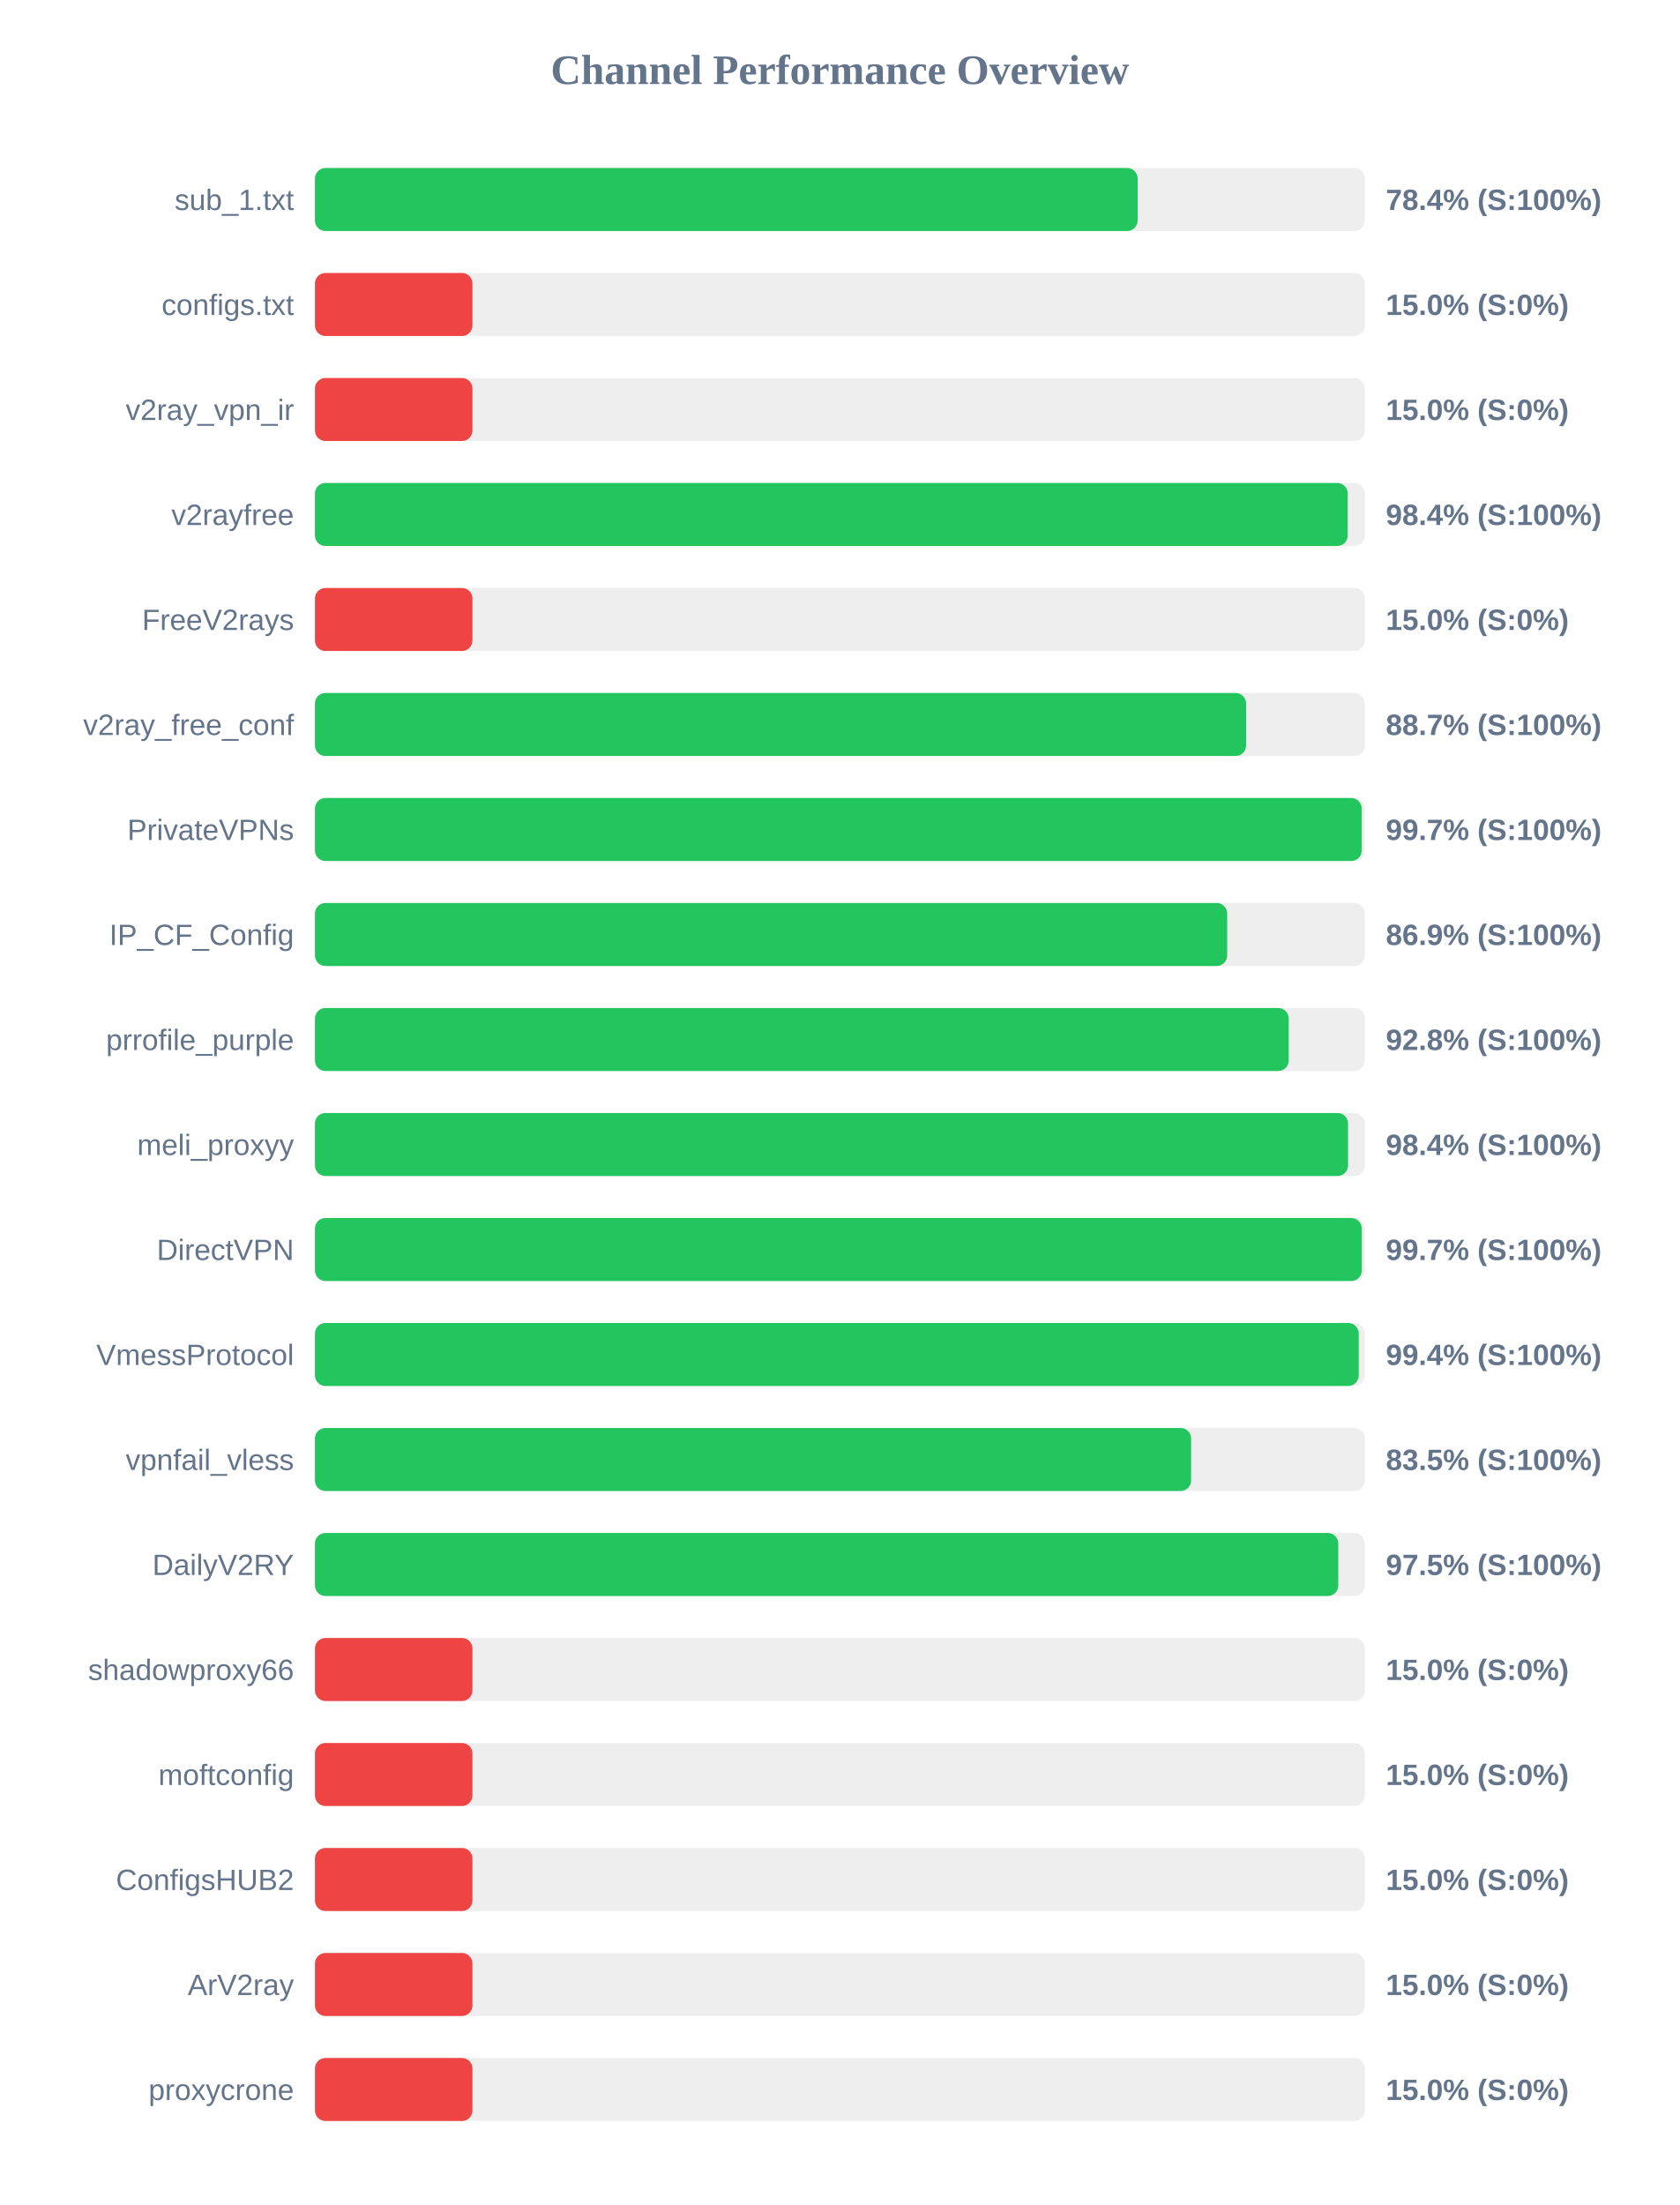
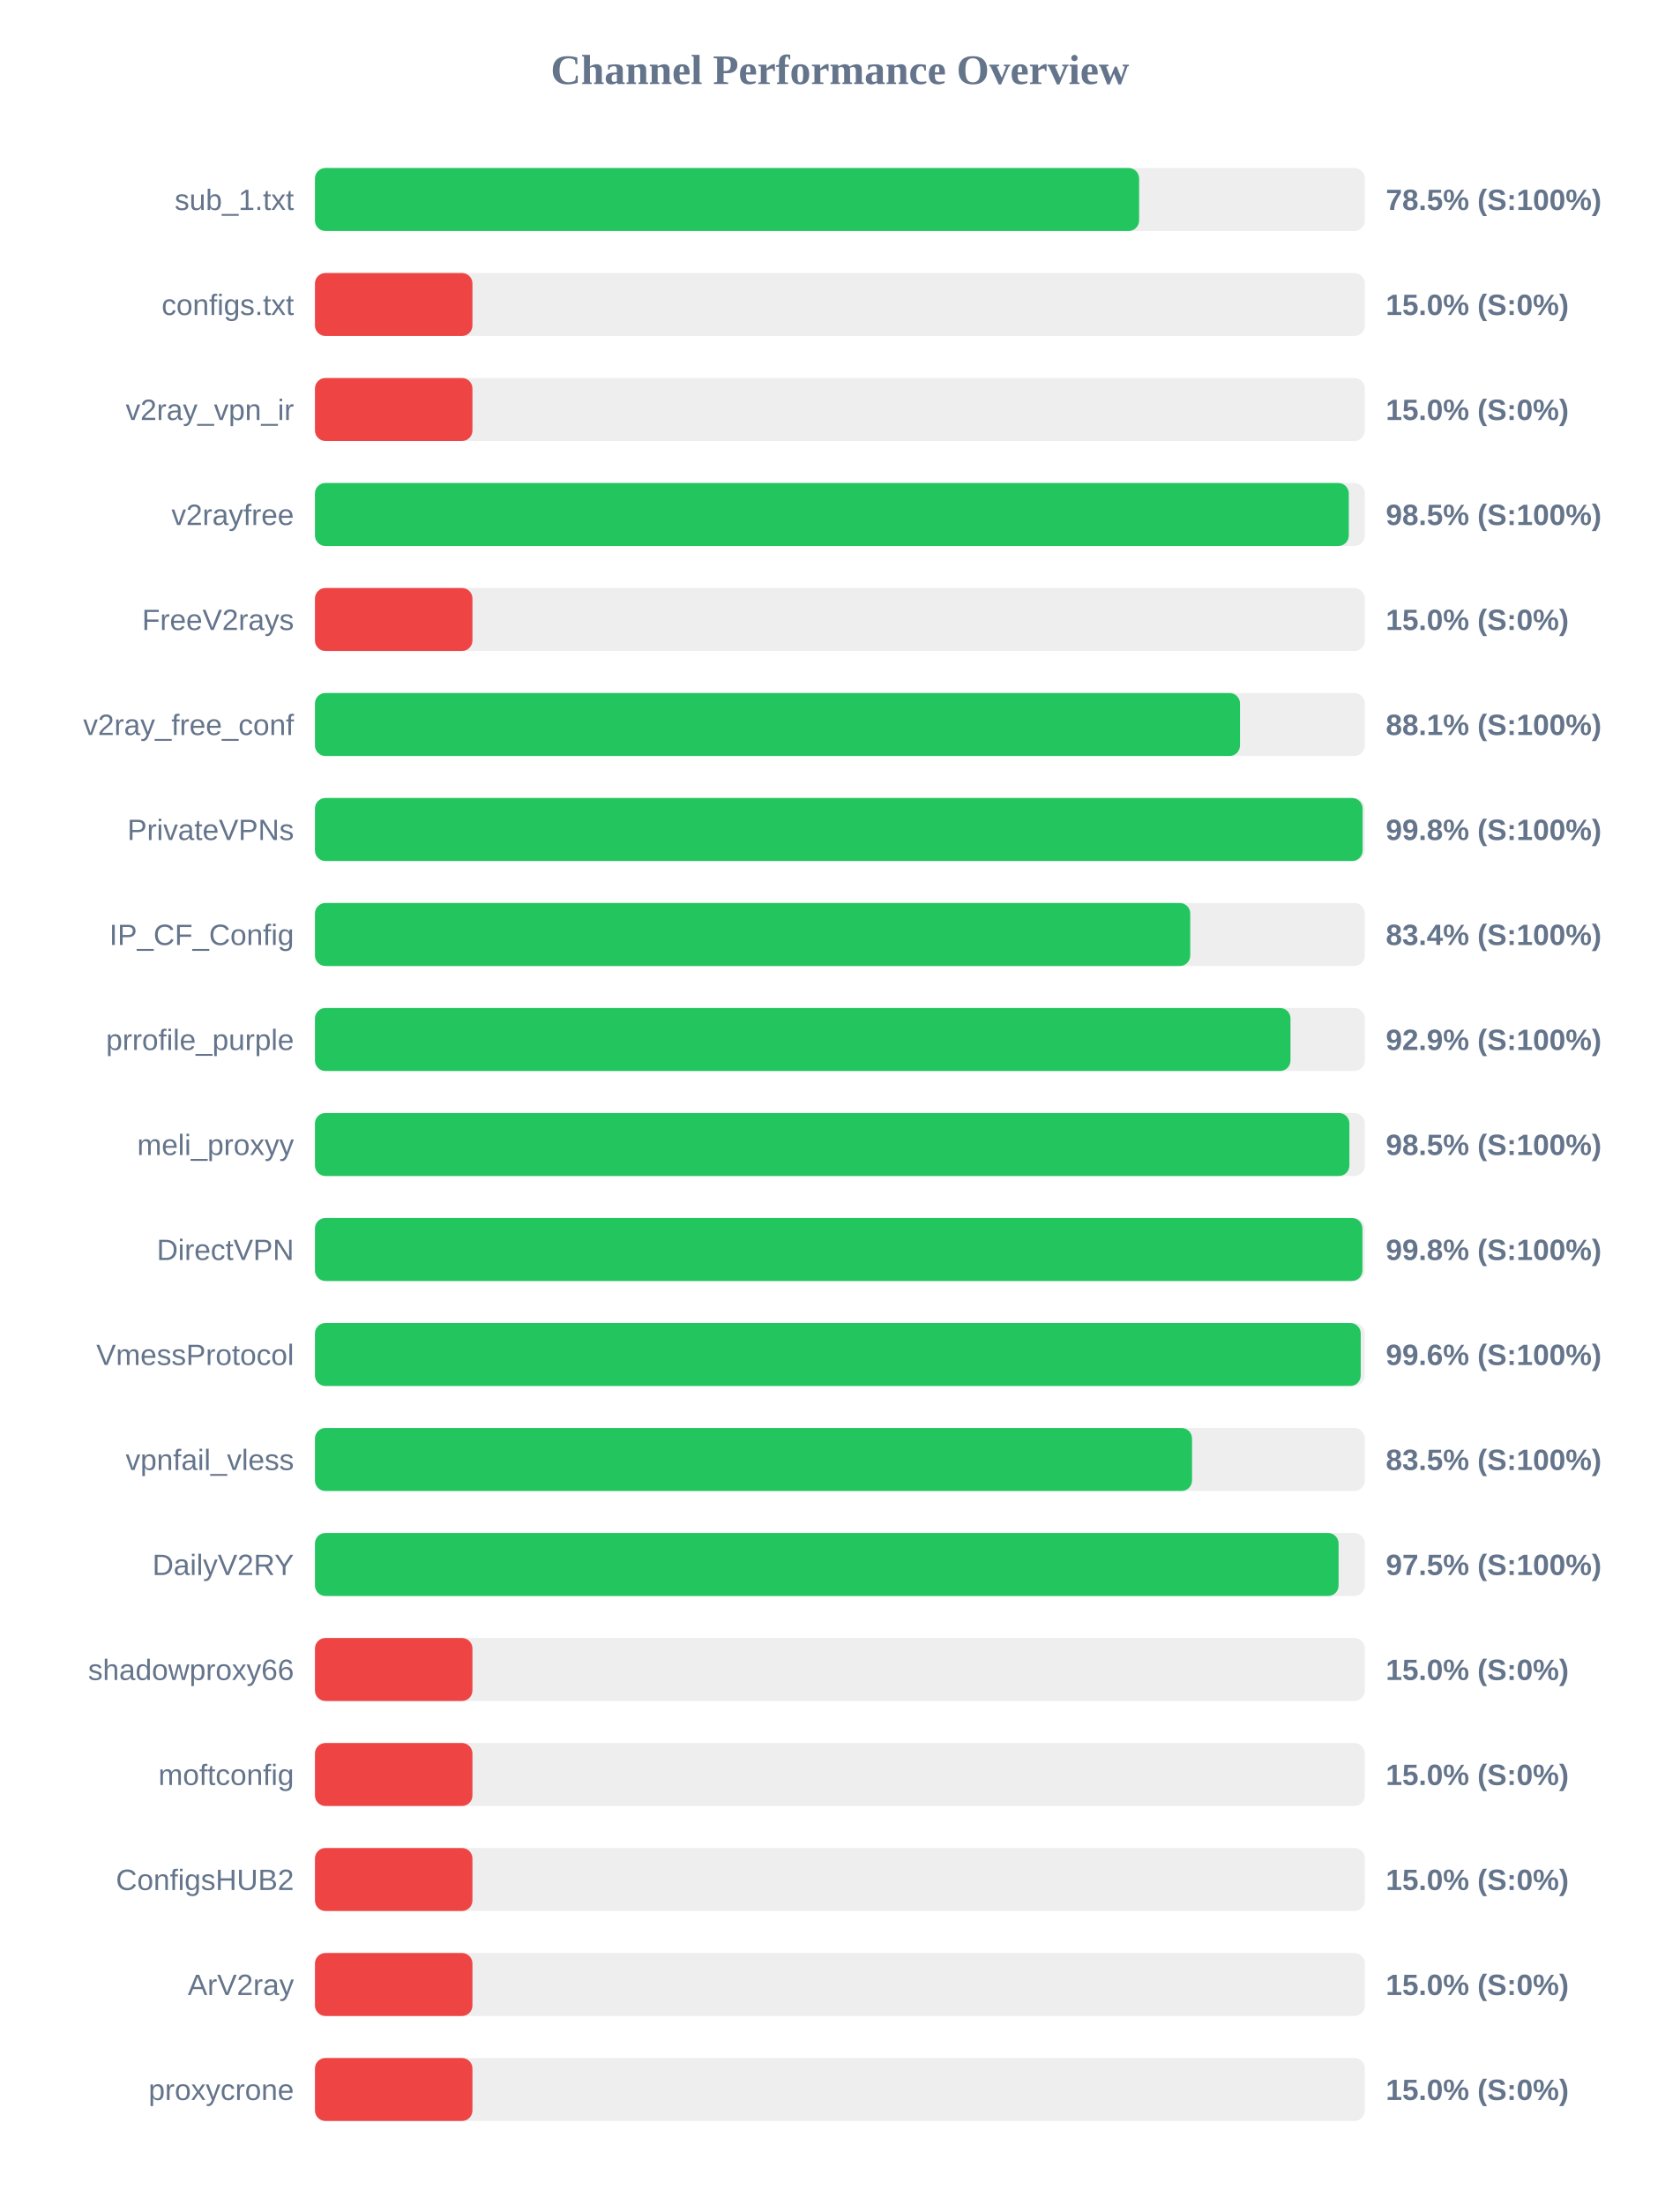
<svg xmlns="http://www.w3.org/2000/svg" width="800" height="1050" version="1.1">
  <style>
        .row { font: 14px Arial; fill: #64748b; }
        .score { font: bold 14px Arial; fill: #64748b; }
    </style>
  <text x="400" y="40" text-anchor="middle" font-size="20px" font-weight="bold" fill="#64748b">Channel Performance Overview</text>
  <rect x="150" y="80" width="500" height="30" fill="#eee" rx="5" />
-   <rect x="150" y="80" width="391.8" height="30" fill="#22c55e" rx="5" />
+   <rect x="150" y="80" width="392.5" height="30" fill="#22c55e" rx="5" />
  <text x="140" y="100" text-anchor="end" class="row">sub_1.txt</text>
-   <text x="660" y="100" text-anchor="start" class="score">78.4% (S:100%)</text>
+   <text x="660" y="100" text-anchor="start" class="score">78.5% (S:100%)</text>
  <rect x="150" y="130" width="500" height="30" fill="#eee" rx="5" />
  <rect x="150" y="130" width="75.0" height="30" fill="#ef4444" rx="5" />
  <text x="140" y="150" text-anchor="end" class="row">configs.txt</text>
  <text x="660" y="150" text-anchor="start" class="score">15.0% (S:0%)</text>
  <rect x="150" y="180" width="500" height="30" fill="#eee" rx="5" />
  <rect x="150" y="180" width="75.0" height="30" fill="#ef4444" rx="5" />
  <text x="140" y="200" text-anchor="end" class="row">v2ray_vpn_ir</text>
  <text x="660" y="200" text-anchor="start" class="score">15.0% (S:0%)</text>
  <rect x="150" y="230" width="500" height="30" fill="#eee" rx="5" />
-   <rect x="150" y="230" width="491.85" height="30" fill="#22c55e" rx="5" />
+   <rect x="150" y="230" width="492.35" height="30" fill="#22c55e" rx="5" />
  <text x="140" y="250" text-anchor="end" class="row">v2rayfree</text>
-   <text x="660" y="250" text-anchor="start" class="score">98.4% (S:100%)</text>
+   <text x="660" y="250" text-anchor="start" class="score">98.5% (S:100%)</text>
  <rect x="150" y="280" width="500" height="30" fill="#eee" rx="5" />
  <rect x="150" y="280" width="75.0" height="30" fill="#ef4444" rx="5" />
  <text x="140" y="300" text-anchor="end" class="row">FreeV2rays</text>
  <text x="660" y="300" text-anchor="start" class="score">15.0% (S:0%)</text>
  <rect x="150" y="330" width="500" height="30" fill="#eee" rx="5" />
-   <rect x="150" y="330" width="443.45" height="30" fill="#22c55e" rx="5" />
+   <rect x="150" y="330" width="440.55" height="30" fill="#22c55e" rx="5" />
  <text x="140" y="350" text-anchor="end" class="row">v2ray_free_conf</text>
-   <text x="660" y="350" text-anchor="start" class="score">88.7% (S:100%)</text>
+   <text x="660" y="350" text-anchor="start" class="score">88.1% (S:100%)</text>
  <rect x="150" y="380" width="500" height="30" fill="#eee" rx="5" />
-   <rect x="150" y="380" width="498.5" height="30" fill="#22c55e" rx="5" />
+   <rect x="150" y="380" width="498.95" height="30" fill="#22c55e" rx="5" />
  <text x="140" y="400" text-anchor="end" class="row">PrivateVPNs</text>
-   <text x="660" y="400" text-anchor="start" class="score">99.7% (S:100%)</text>
+   <text x="660" y="400" text-anchor="start" class="score">99.8% (S:100%)</text>
  <rect x="150" y="430" width="500" height="30" fill="#eee" rx="5" />
-   <rect x="150" y="430" width="434.45" height="30" fill="#22c55e" rx="5" />
+   <rect x="150" y="430" width="416.85" height="30" fill="#22c55e" rx="5" />
  <text x="140" y="450" text-anchor="end" class="row">IP_CF_Config</text>
-   <text x="660" y="450" text-anchor="start" class="score">86.9% (S:100%)</text>
+   <text x="660" y="450" text-anchor="start" class="score">83.4% (S:100%)</text>
  <rect x="150" y="480" width="500" height="30" fill="#eee" rx="5" />
-   <rect x="150" y="480" width="463.75" height="30" fill="#22c55e" rx="5" />
+   <rect x="150" y="480" width="464.6" height="30" fill="#22c55e" rx="5" />
  <text x="140" y="500" text-anchor="end" class="row">prrofile_purple</text>
-   <text x="660" y="500" text-anchor="start" class="score">92.8% (S:100%)</text>
+   <text x="660" y="500" text-anchor="start" class="score">92.9% (S:100%)</text>
  <rect x="150" y="530" width="500" height="30" fill="#eee" rx="5" />
-   <rect x="150" y="530" width="492.0" height="30" fill="#22c55e" rx="5" />
+   <rect x="150" y="530" width="492.65" height="30" fill="#22c55e" rx="5" />
  <text x="140" y="550" text-anchor="end" class="row">meli_proxyy</text>
-   <text x="660" y="550" text-anchor="start" class="score">98.4% (S:100%)</text>
+   <text x="660" y="550" text-anchor="start" class="score">98.5% (S:100%)</text>
  <rect x="150" y="580" width="500" height="30" fill="#eee" rx="5" />
-   <rect x="150" y="580" width="498.55" height="30" fill="#22c55e" rx="5" />
+   <rect x="150" y="580" width="498.85" height="30" fill="#22c55e" rx="5" />
  <text x="140" y="600" text-anchor="end" class="row">DirectVPN</text>
-   <text x="660" y="600" text-anchor="start" class="score">99.7% (S:100%)</text>
+   <text x="660" y="600" text-anchor="start" class="score">99.8% (S:100%)</text>
  <rect x="150" y="630" width="500" height="30" fill="#eee" rx="5" />
-   <rect x="150" y="630" width="497.1" height="30" fill="#22c55e" rx="5" />
+   <rect x="150" y="630" width="498.05" height="30" fill="#22c55e" rx="5" />
  <text x="140" y="650" text-anchor="end" class="row">VmessProtocol</text>
-   <text x="660" y="650" text-anchor="start" class="score">99.4% (S:100%)</text>
+   <text x="660" y="650" text-anchor="start" class="score">99.6% (S:100%)</text>
  <rect x="150" y="680" width="500" height="30" fill="#eee" rx="5" />
-   <rect x="150" y="680" width="417.25" height="30" fill="#22c55e" rx="5" />
+   <rect x="150" y="680" width="417.7" height="30" fill="#22c55e" rx="5" />
  <text x="140" y="700" text-anchor="end" class="row">vpnfail_vless</text>
  <text x="660" y="700" text-anchor="start" class="score">83.5% (S:100%)</text>
  <rect x="150" y="730" width="500" height="30" fill="#eee" rx="5" />
-   <rect x="150" y="730" width="487.35" height="30" fill="#22c55e" rx="5" />
+   <rect x="150" y="730" width="487.5" height="30" fill="#22c55e" rx="5" />
  <text x="140" y="750" text-anchor="end" class="row">DailyV2RY</text>
  <text x="660" y="750" text-anchor="start" class="score">97.5% (S:100%)</text>
  <rect x="150" y="780" width="500" height="30" fill="#eee" rx="5" />
  <rect x="150" y="780" width="75.0" height="30" fill="#ef4444" rx="5" />
  <text x="140" y="800" text-anchor="end" class="row">shadowproxy66</text>
  <text x="660" y="800" text-anchor="start" class="score">15.0% (S:0%)</text>
  <rect x="150" y="830" width="500" height="30" fill="#eee" rx="5" />
  <rect x="150" y="830" width="75.0" height="30" fill="#ef4444" rx="5" />
  <text x="140" y="850" text-anchor="end" class="row">moftconfig</text>
  <text x="660" y="850" text-anchor="start" class="score">15.0% (S:0%)</text>
  <rect x="150" y="880" width="500" height="30" fill="#eee" rx="5" />
  <rect x="150" y="880" width="75.0" height="30" fill="#ef4444" rx="5" />
  <text x="140" y="900" text-anchor="end" class="row">ConfigsHUB2</text>
  <text x="660" y="900" text-anchor="start" class="score">15.0% (S:0%)</text>
  <rect x="150" y="930" width="500" height="30" fill="#eee" rx="5" />
  <rect x="150" y="930" width="75.0" height="30" fill="#ef4444" rx="5" />
  <text x="140" y="950" text-anchor="end" class="row">ArV2ray</text>
  <text x="660" y="950" text-anchor="start" class="score">15.0% (S:0%)</text>
  <rect x="150" y="980" width="500" height="30" fill="#eee" rx="5" />
  <rect x="150" y="980" width="75.0" height="30" fill="#ef4444" rx="5" />
  <text x="140" y="1000" text-anchor="end" class="row">proxycrone</text>
  <text x="660" y="1000" text-anchor="start" class="score">15.0% (S:0%)</text>
</svg>
